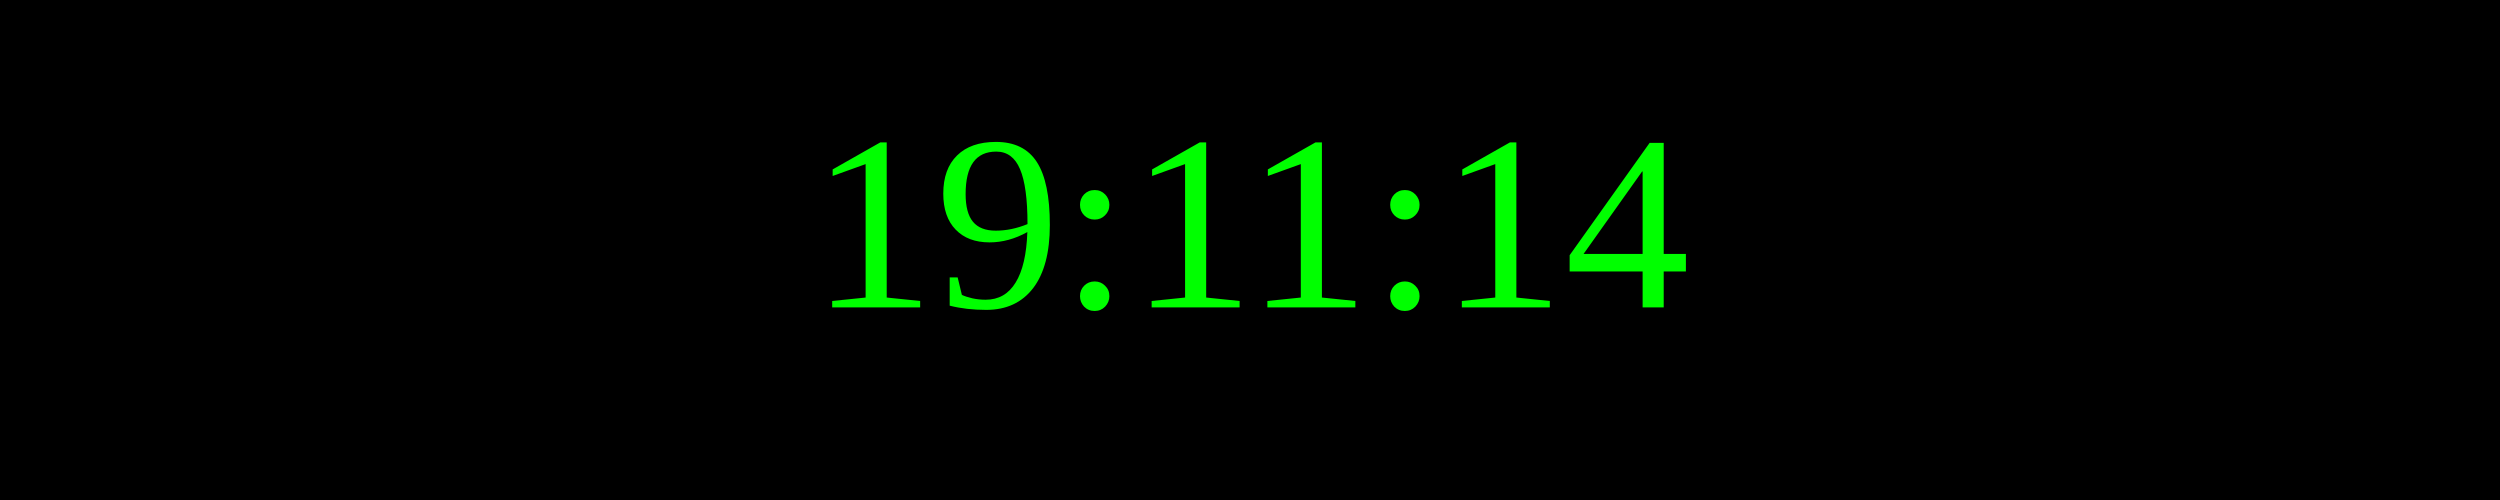
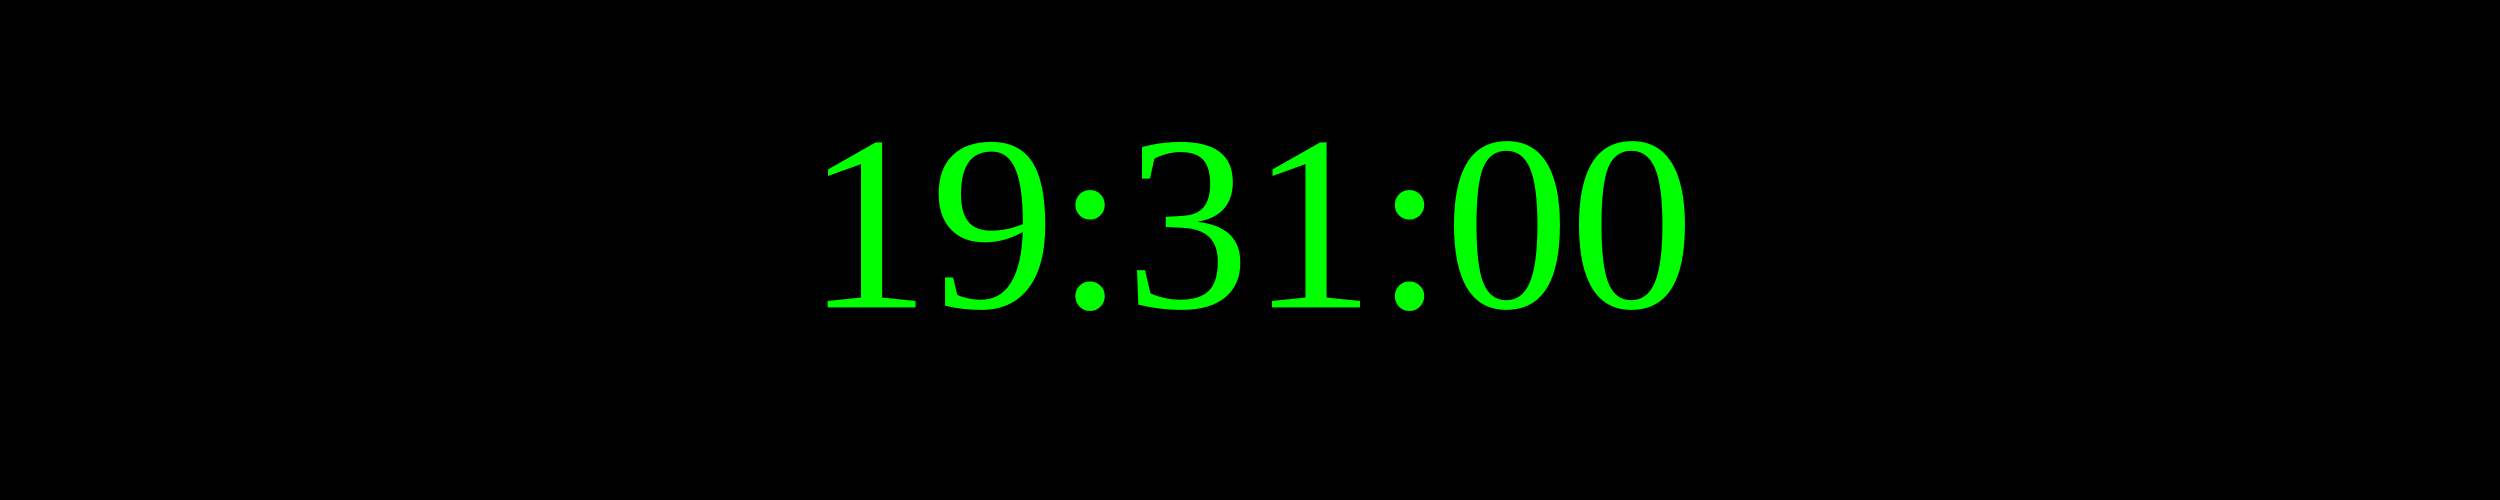
<svg xmlns="http://www.w3.org/2000/svg" width="250" height="50">
  <rect width="100%" height="100%" fill="black" />
  <text x="50%" y="50%" font-size="25" fill="lime" text-anchor="middle" dominant-baseline="middle">
- 19:11:14
+ 19:31:00
</text>
</svg>
